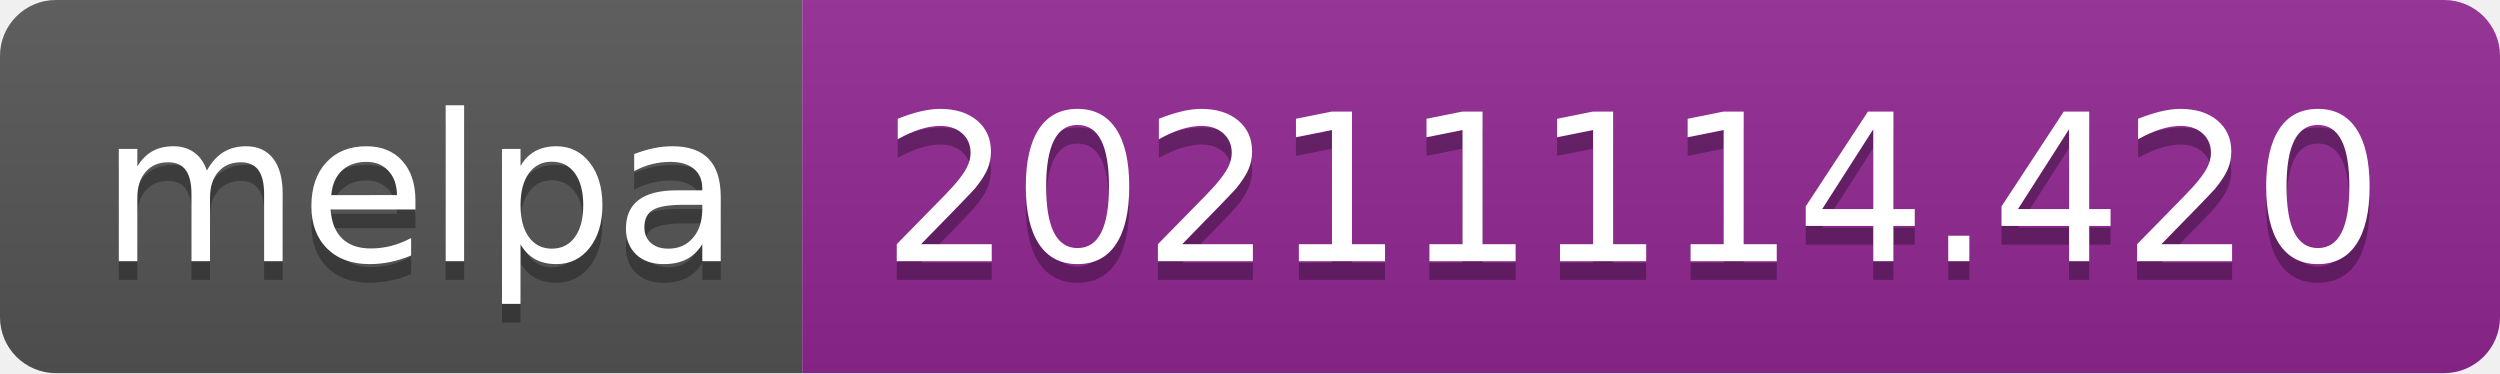
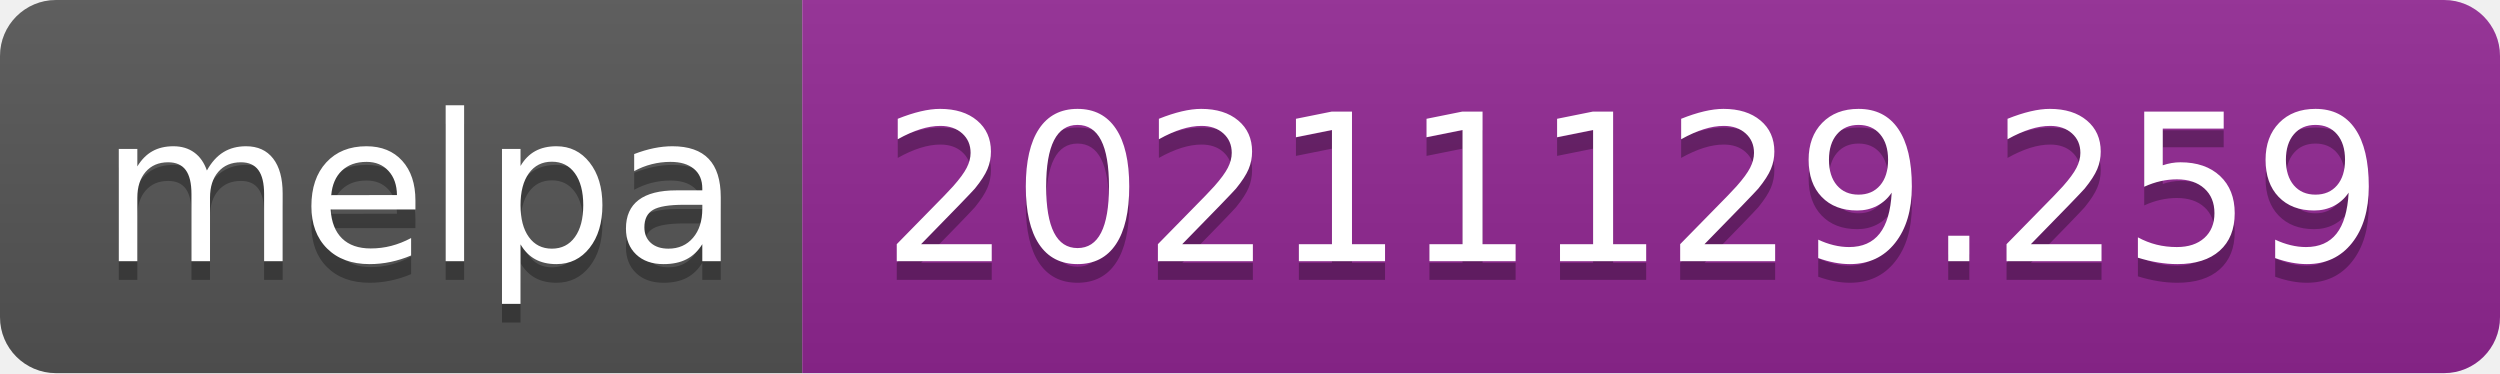
- <svg xmlns="http://www.w3.org/2000/svg" width="134" height="20" role="img" aria-label="melpa: 20211114.420">
+ <svg xmlns="http://www.w3.org/2000/svg" width="134" height="20" role="img" aria-label="melpa: 20211129.259">
  <linearGradient id="s" x2="0" y2="100%">
    <stop offset="0" stop-color="#bbb" stop-opacity=".1" />
    <stop offset="1" stop-opacity=".1" />
  </linearGradient>
  <clipPath id="r">
    <rect width="134" height="20" rx="3" fill="#fff" />
  </clipPath>
  <g clip-path="url(#r)">
    <rect width="43" height="20" fill="#555" />
    <rect x="43" width="91" height="20" fill="#922793" />
    <rect width="134" height="20" fill="url(#s)" />
  </g>
  <g fill="#fff" text-anchor="middle" font-family="Verdana,Geneva,DejaVu Sans,sans-serif" text-rendering="geometricPrecision" font-size="110">
    <text aria-hidden="true" x="225" y="150" fill="#010101" fill-opacity=".3" transform="scale(.1)" textLength="330">melpa</text>
    <text x="225" y="140" transform="scale(.1)" fill="#fff" textLength="330">melpa</text>
-     <text aria-hidden="true" x="875" y="150" fill="#010101" fill-opacity=".3" transform="scale(.1)" textLength="810">20211114.420</text>
-     <text x="875" y="140" transform="scale(.1)" fill="#fff" textLength="810">20211114.420</text>
+     <text aria-hidden="true" x="875" y="150" fill="#010101" fill-opacity=".3" transform="scale(.1)" textLength="810">20211129.259</text>
+     <text x="875" y="140" transform="scale(.1)" fill="#fff" textLength="810">20211129.259</text>
  </g>
</svg>
